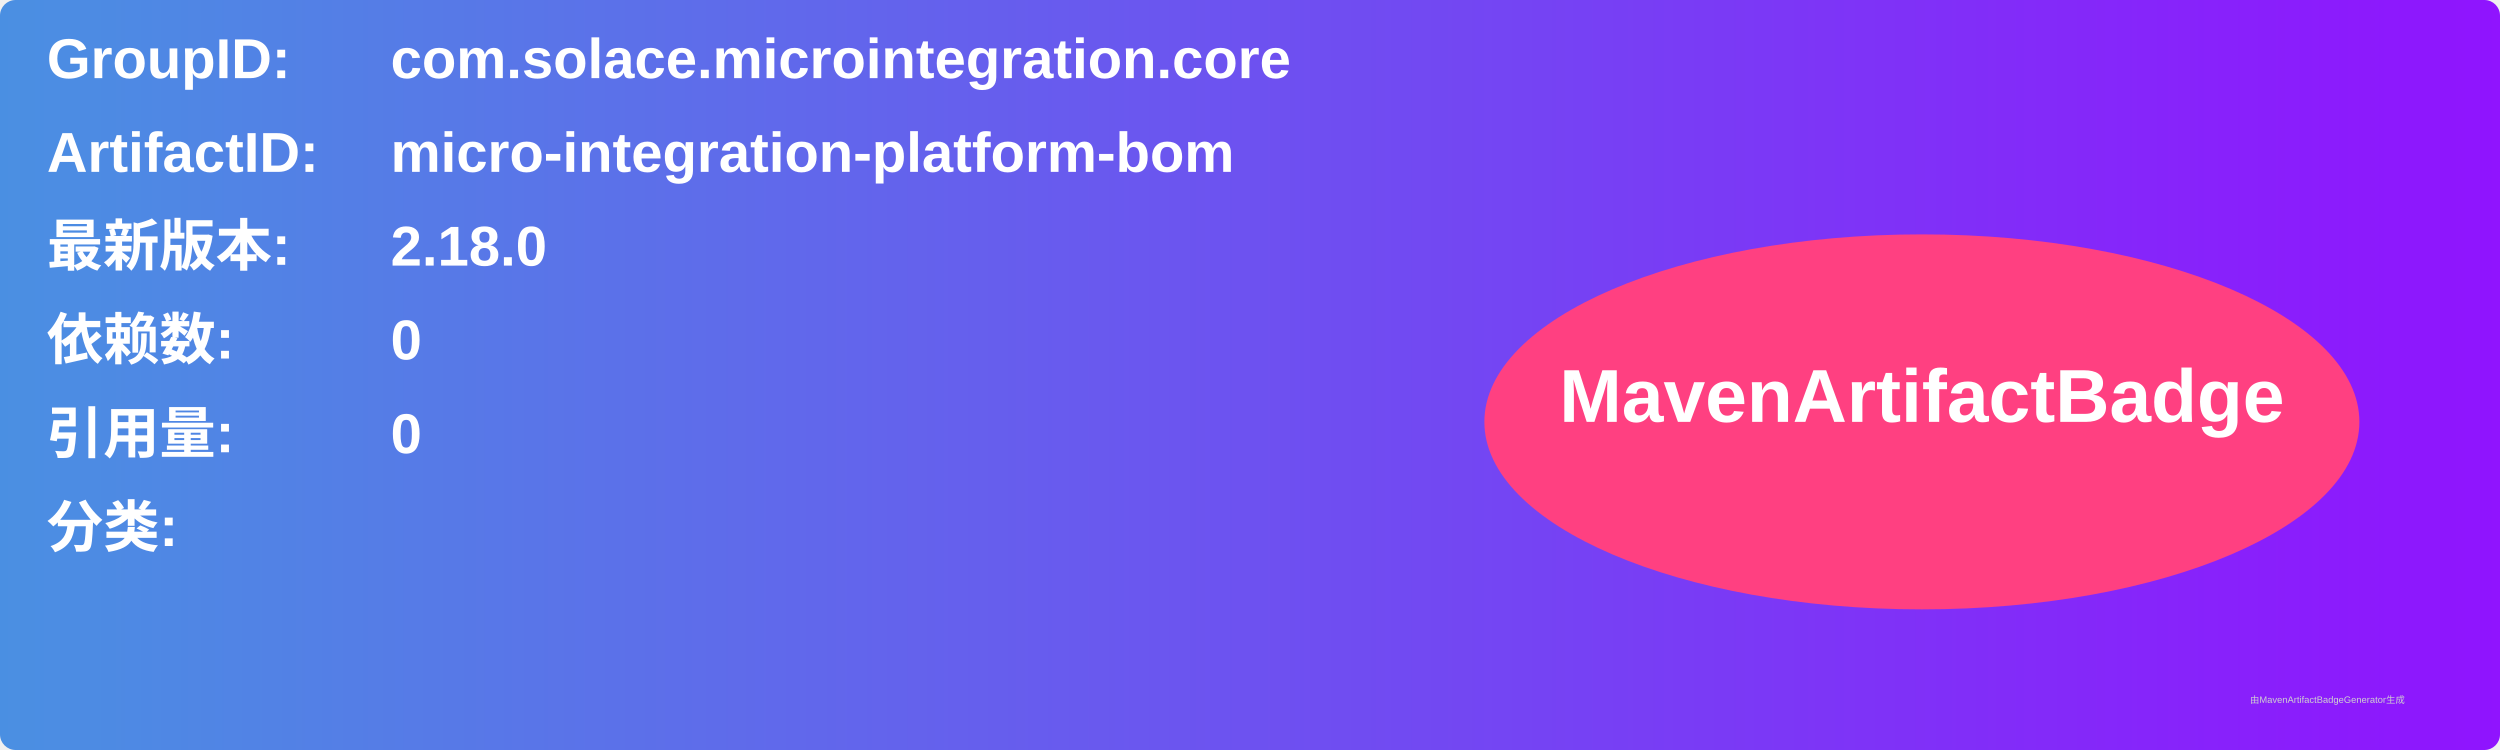
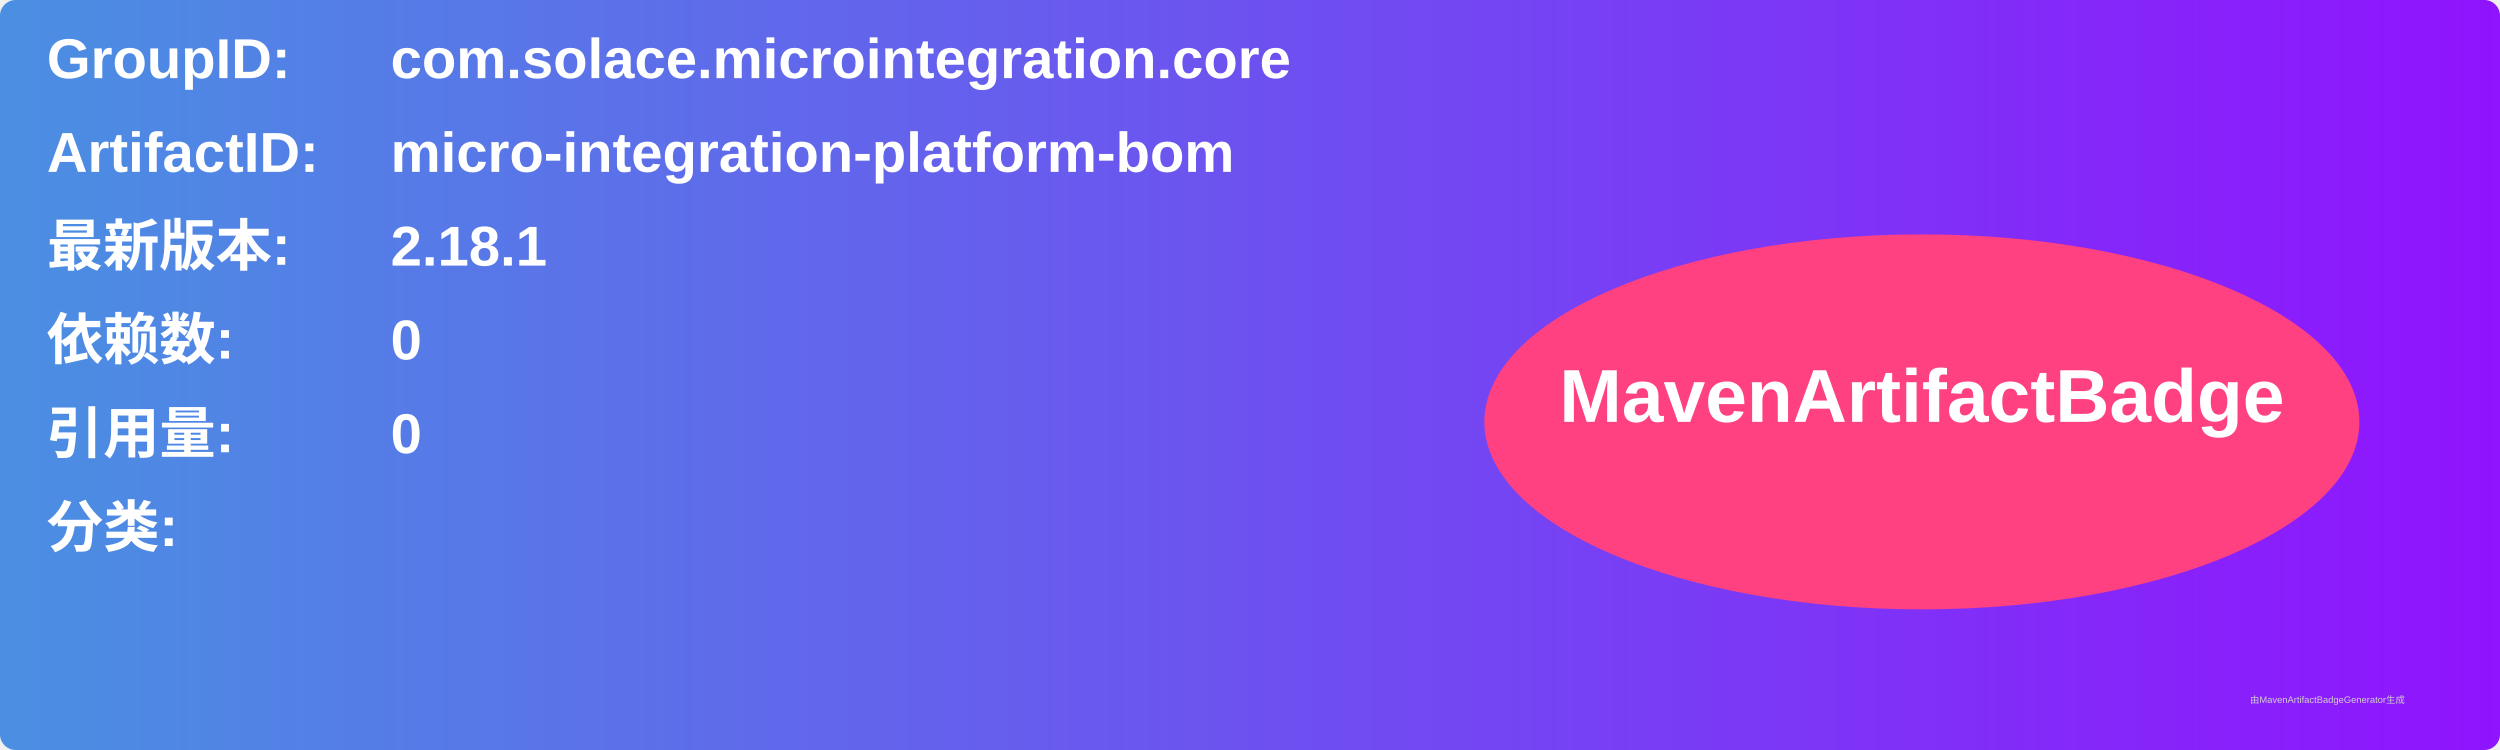
<svg xmlns="http://www.w3.org/2000/svg" width="800" height="240" viewBox="0 0 800 240">
  <linearGradient id="grad" x1="0%" y1="0%" x2="100%" y2="0%">
    <stop offset="0%" stop-color="#4a90e2" />
    <stop offset="100%" stop-color="#9013fe" />
  </linearGradient>
  <rect width="100%" height="100%" rx="5" ry="5" fill="url(#grad)" />
  <g transform="translate(15, 15)">
    <text x="0" y="10" font-family="Arial" font-size="18" fill="white" font-weight="bold" width="260">GroupID:</text>
    <text x="110" y="10" font-family="Arial" font-size="18" fill="white" font-weight="bold" width="460">com.solace.microintegration.core</text>
    <text x="0" y="40" font-family="Arial" font-size="18" fill="white" font-weight="bold" width="260">ArtifactID:</text>
    <text x="110" y="40" font-family="Arial" font-size="18" fill="white" font-weight="bold" width="460">micro-integration-platform-bom</text>
    <text x="0" y="70" font-family="Arial" font-size="18" fill="white" font-weight="bold">最新版本:</text>
    <text x="110" y="70" font-family="Arial" font-size="18" fill="white" font-weight="bold">
-       <tspan font-weight="bold">2.18.0</tspan>
+       <tspan font-weight="bold">2.18.1</tspan>
    </text>
    <text x="0" y="100" font-family="Arial" font-size="18" fill="white" font-weight="bold">依赖数: </text>
    <text x="110" y="100" font-family="Arial" font-size="18" fill="white">
      <tspan font-weight="bold">0</tspan>
    </text>
    <text x="0" y="130" font-family="Arial" font-size="18" fill="white" font-weight="bold">引用量: </text>
    <text x="110" y="130" font-family="Arial" font-size="18" fill="white">
      <tspan font-weight="bold">0</tspan>
    </text>
    <text x="0" y="160" font-family="Arial" font-size="18" fill="white" font-weight="bold">分类:</text>
    <text x="10" y="190" font-family="Arial" font-size="10" fill="white">
      <tspan font-weight="bold" />
    </text>
    <ellipse cx="600" cy="120" rx="140" ry="60" fill="#ff4081" />
    <text x="600" y="120" text-anchor="middle" font-family="Arial" font-size="24" fill="white" font-weight="bold">MavenArtifactBadge</text>
  </g>
  <text x="720" y="225" font-family="Arial" font-size="3" fill="#d0d0d0">由MavenArtifactBadgeGenerator生成</text>
</svg>
